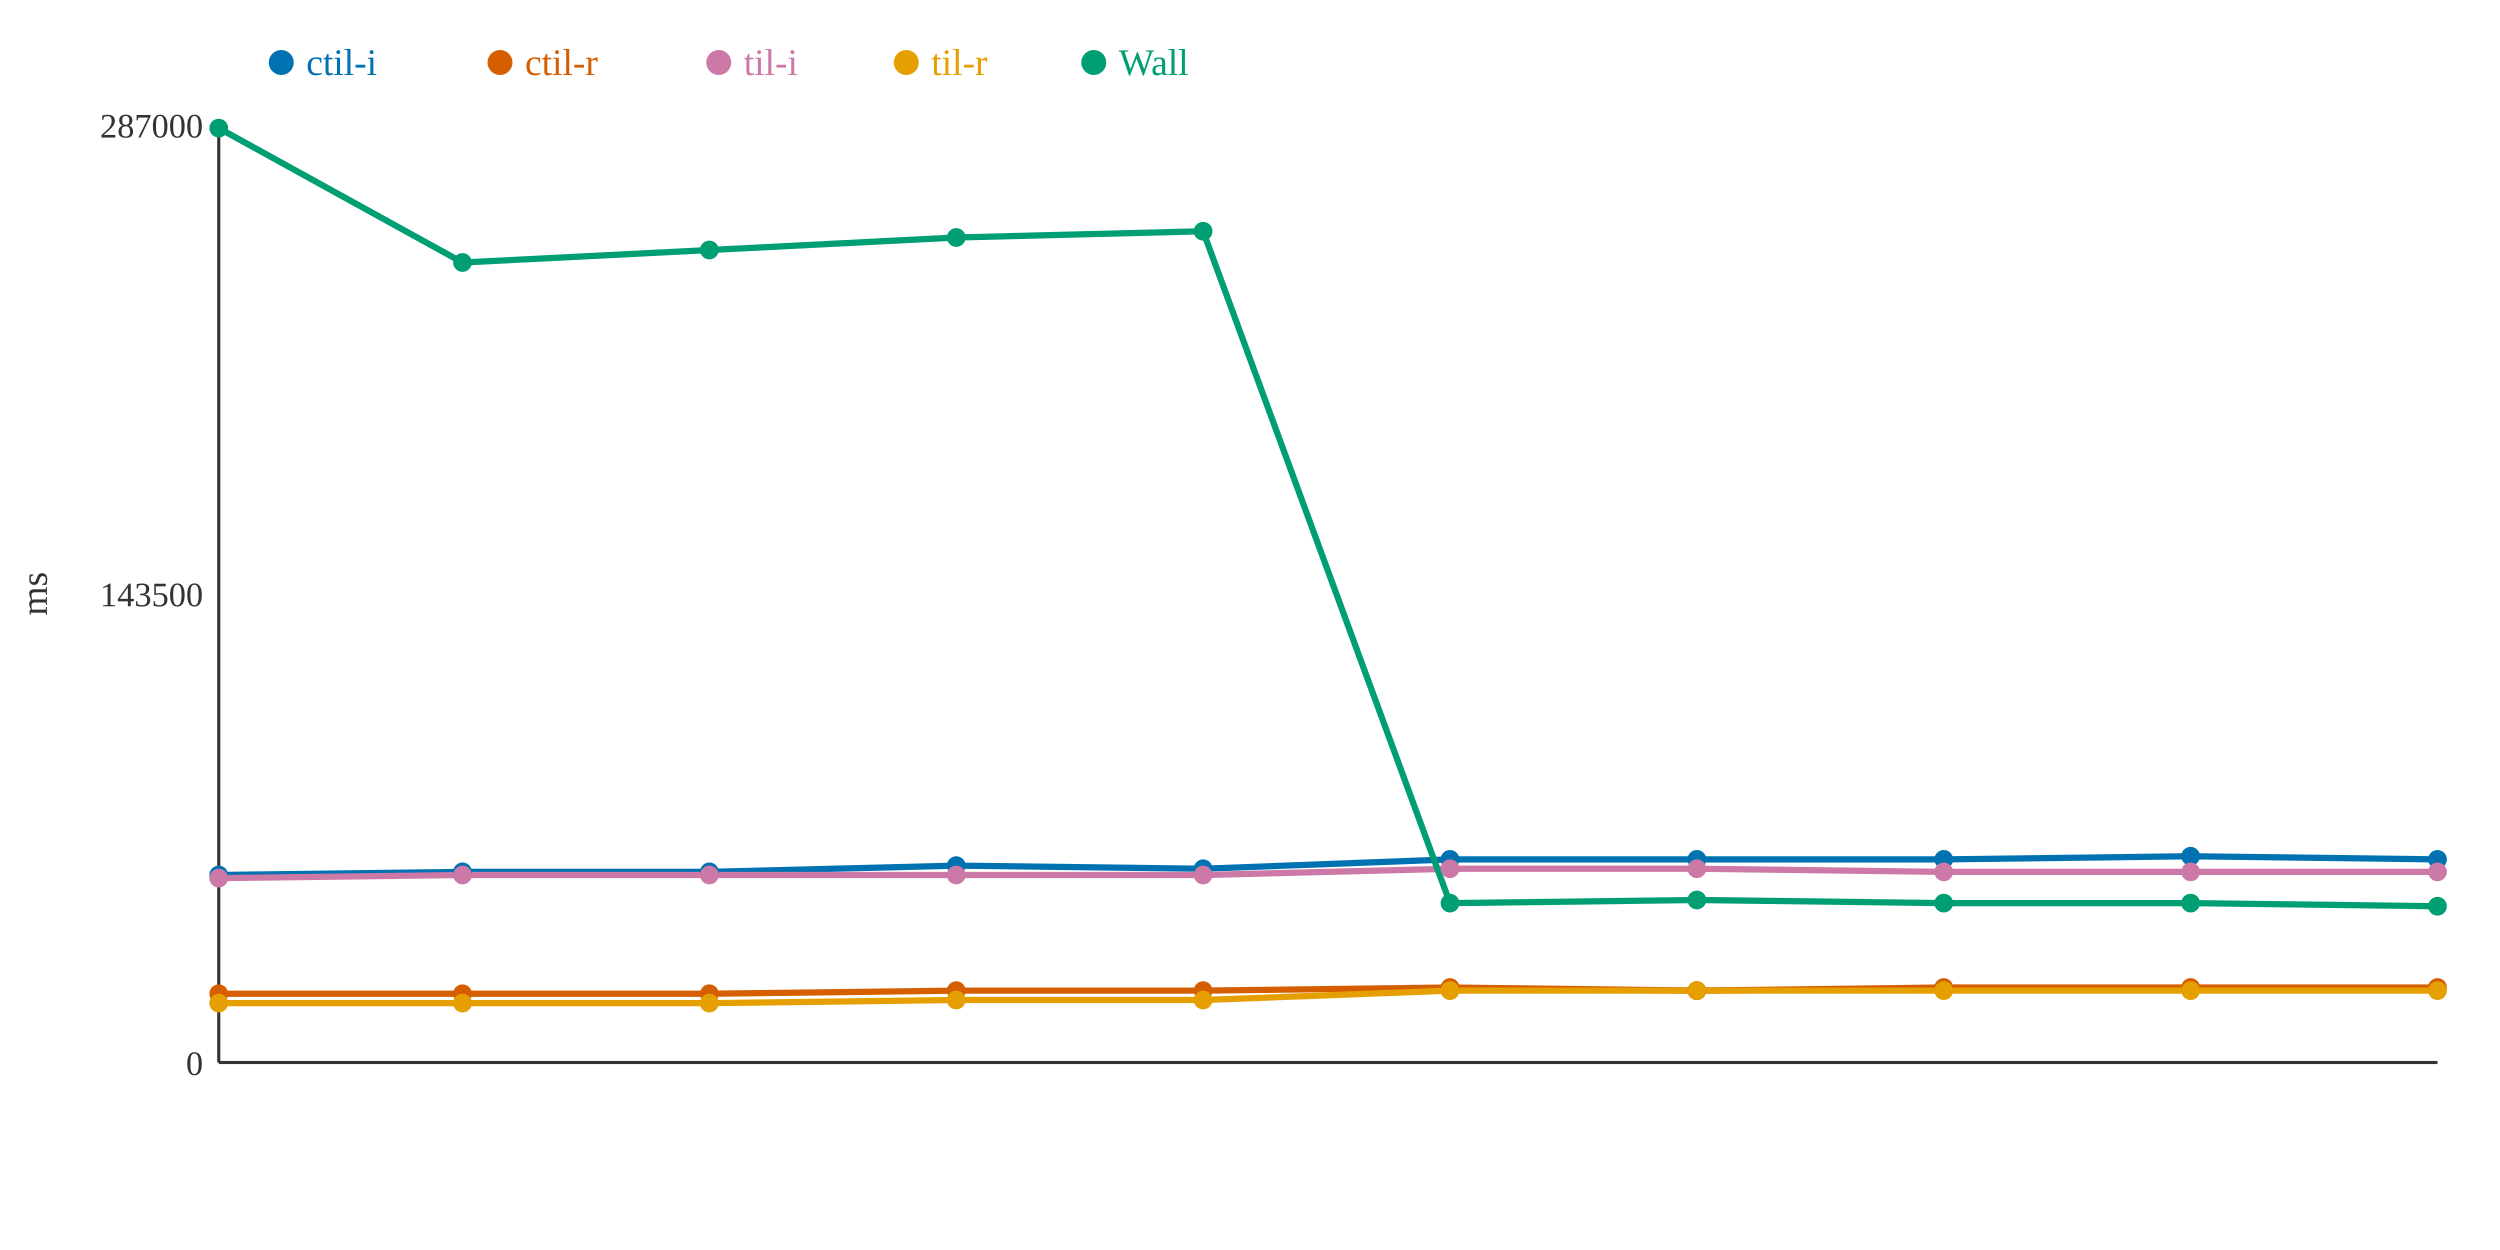
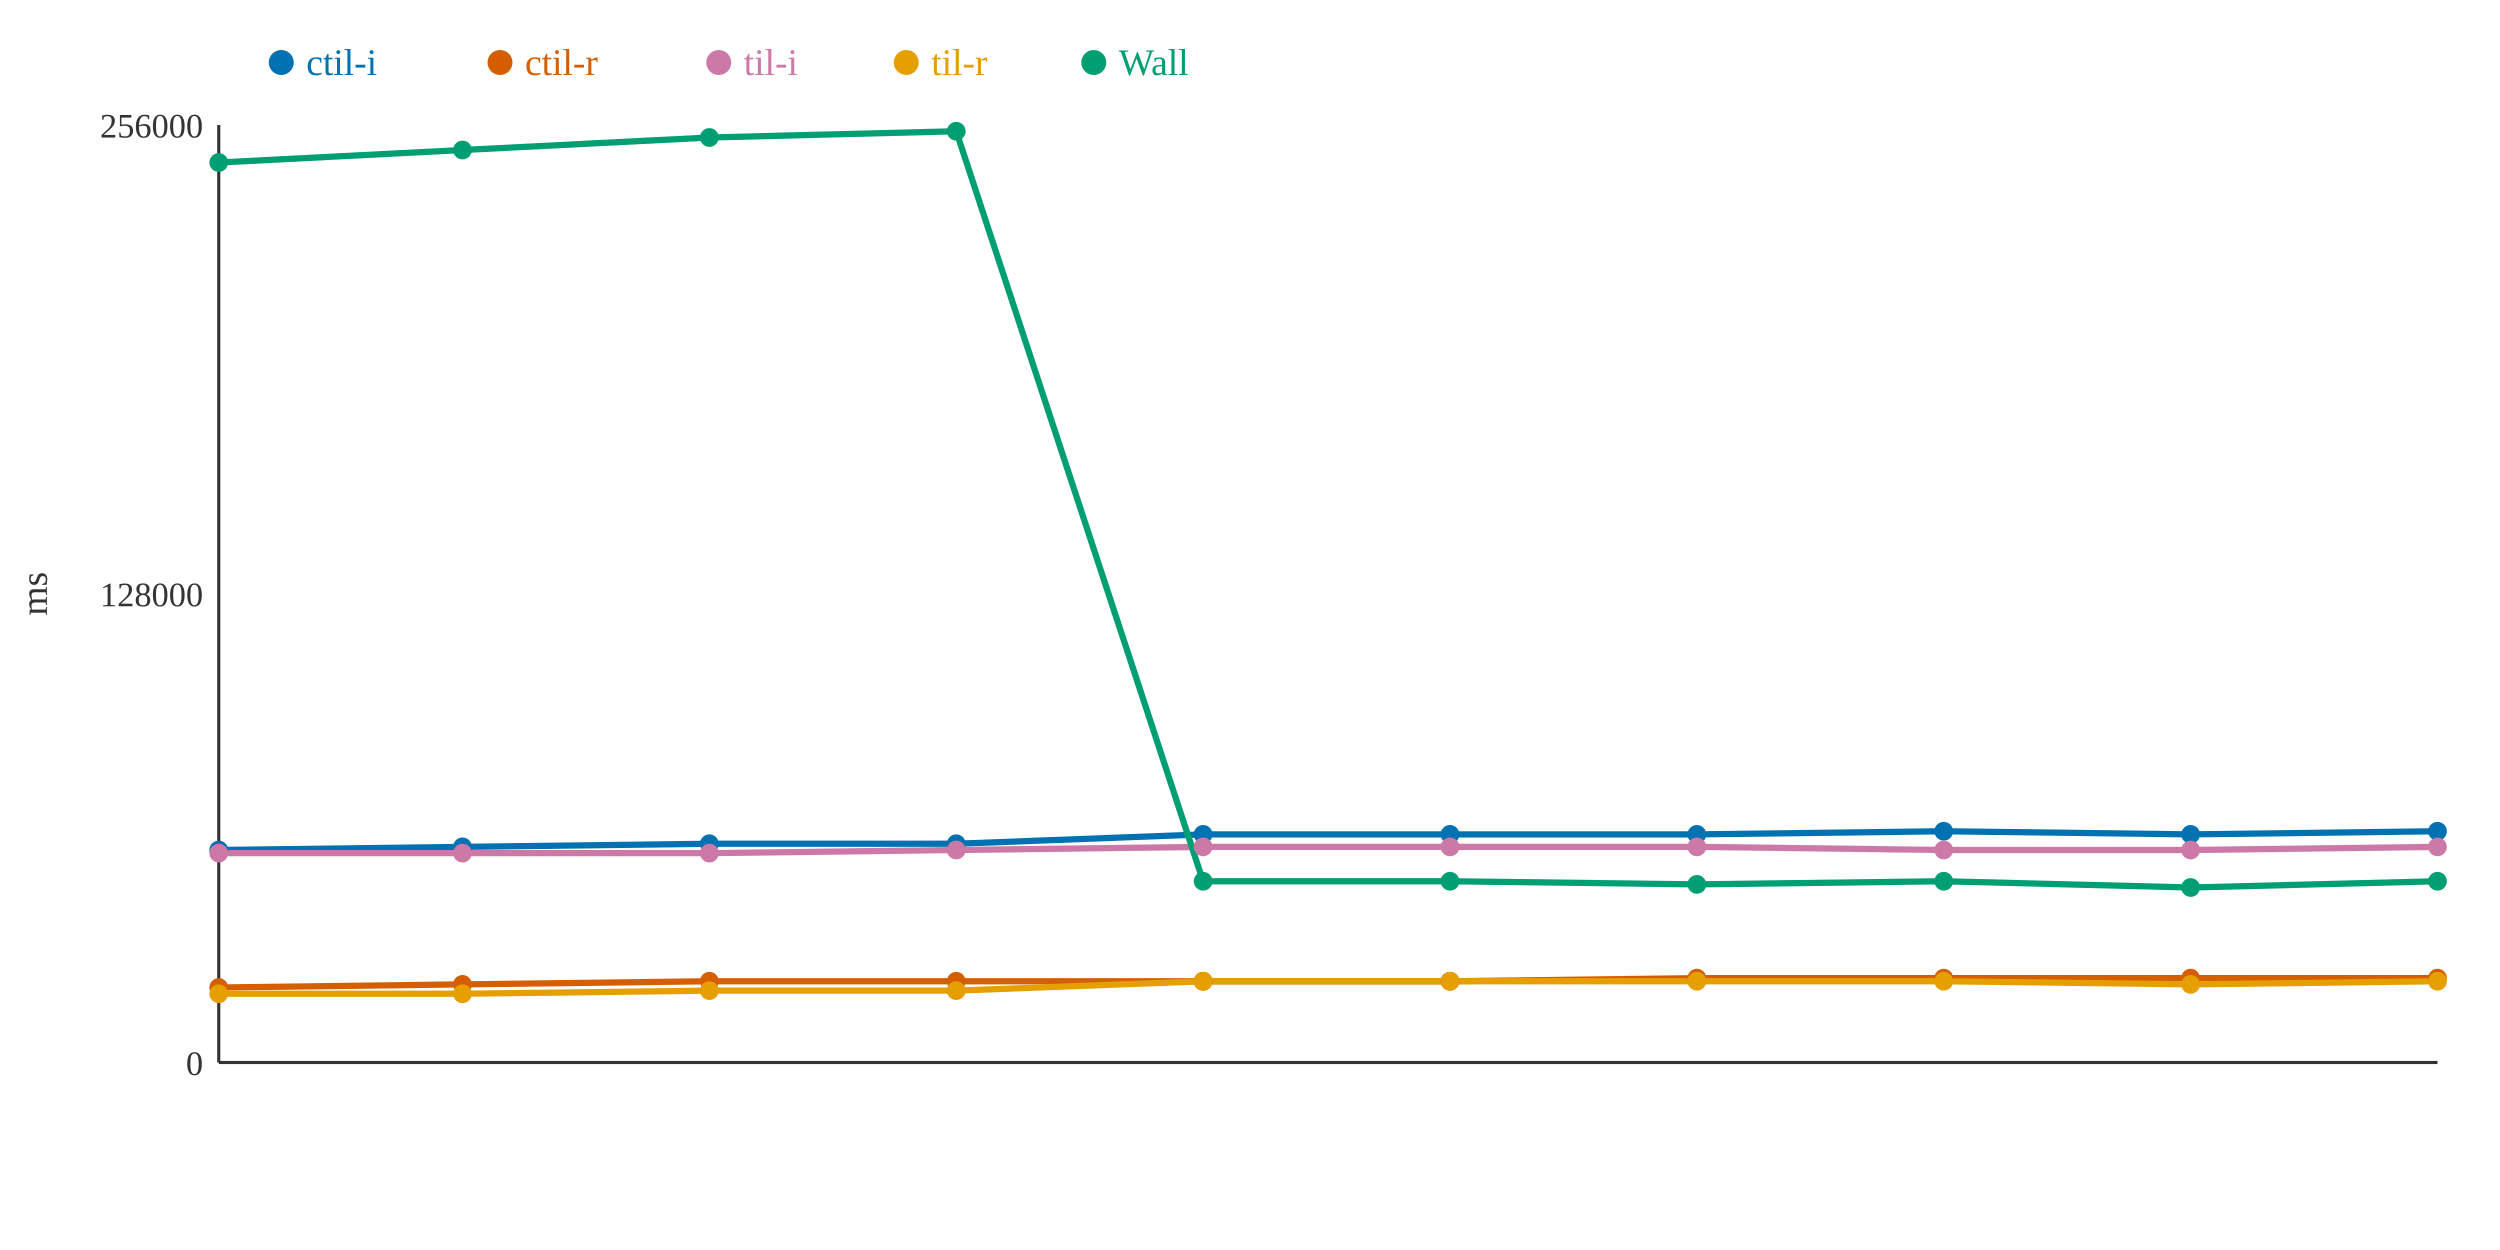
<svg xmlns="http://www.w3.org/2000/svg" width="800" height="400">
  <rect width="800" height="400" fill="white" />
  <line x1="70" y1="40" x2="70" y2="340" stroke="#333" stroke-width="1" />
  <line x1="70" y1="340" x2="780" y2="340" stroke="#333" stroke-width="1" />
  <text x="65" y="344" text-anchor="end" font-size="11" fill="#333">0</text>
-   <text x="65" y="194" text-anchor="end" font-size="11" fill="#333">143500</text>
-   <text x="65" y="44" text-anchor="end" font-size="11" fill="#333">287000</text>
+   <text x="65" y="194" text-anchor="end" font-size="11" fill="#333">128000</text>
+   <text x="65" y="44" text-anchor="end" font-size="11" fill="#333">256000</text>
  <text x="15" y="190" text-anchor="middle" font-size="12" fill="#333" transform="rotate(-90 15 190)">ms</text>
-   <polyline points="70,280 148,279 227,279 306,277 385,278 464,275 543,275 622,275 701,274 780,275" fill="none" stroke="#0072B2" stroke-width="2" />
-   <polyline points="70,318 148,318 227,318 306,317 385,317 464,316 543,317 622,316 701,316 780,316" fill="none" stroke="#D55E00" stroke-width="2" />
-   <polyline points="70,281 148,280 227,280 306,280 385,280 464,278 543,278 622,279 701,279 780,279" fill="none" stroke="#CC79A7" stroke-width="2" />
-   <polyline points="70,321 148,321 227,321 306,320 385,320 464,317 543,317 622,317 701,317 780,317" fill="none" stroke="#E69F00" stroke-width="2" />
-   <polyline points="70,41 148,84 227,80 306,76 385,74 464,289 543,288 622,289 701,289 780,290" fill="none" stroke="#009E73" stroke-width="2" />
-   <circle cx="70" cy="280" r="3" fill="#0072B2" />
-   <circle cx="70" cy="318" r="3" fill="#D55E00" />
-   <circle cx="70" cy="281" r="3" fill="#CC79A7" />
-   <circle cx="70" cy="321" r="3" fill="#E69F00" />
-   <circle cx="70" cy="41" r="3" fill="#009E73" />
-   <circle cx="148" cy="279" r="3" fill="#0072B2" />
-   <circle cx="148" cy="318" r="3" fill="#D55E00" />
-   <circle cx="148" cy="280" r="3" fill="#CC79A7" />
-   <circle cx="148" cy="321" r="3" fill="#E69F00" />
-   <circle cx="148" cy="84" r="3" fill="#009E73" />
-   <circle cx="227" cy="279" r="3" fill="#0072B2" />
-   <circle cx="227" cy="318" r="3" fill="#D55E00" />
-   <circle cx="227" cy="280" r="3" fill="#CC79A7" />
-   <circle cx="227" cy="321" r="3" fill="#E69F00" />
-   <circle cx="227" cy="80" r="3" fill="#009E73" />
-   <circle cx="306" cy="277" r="3" fill="#0072B2" />
-   <circle cx="306" cy="317" r="3" fill="#D55E00" />
-   <circle cx="306" cy="280" r="3" fill="#CC79A7" />
-   <circle cx="306" cy="320" r="3" fill="#E69F00" />
-   <circle cx="306" cy="76" r="3" fill="#009E73" />
-   <circle cx="385" cy="278" r="3" fill="#0072B2" />
-   <circle cx="385" cy="317" r="3" fill="#D55E00" />
-   <circle cx="385" cy="280" r="3" fill="#CC79A7" />
-   <circle cx="385" cy="320" r="3" fill="#E69F00" />
-   <circle cx="385" cy="74" r="3" fill="#009E73" />
-   <circle cx="464" cy="275" r="3" fill="#0072B2" />
-   <circle cx="464" cy="316" r="3" fill="#D55E00" />
-   <circle cx="464" cy="278" r="3" fill="#CC79A7" />
-   <circle cx="464" cy="317" r="3" fill="#E69F00" />
-   <circle cx="464" cy="289" r="3" fill="#009E73" />
-   <circle cx="543" cy="275" r="3" fill="#0072B2" />
-   <circle cx="543" cy="317" r="3" fill="#D55E00" />
-   <circle cx="543" cy="278" r="3" fill="#CC79A7" />
-   <circle cx="543" cy="317" r="3" fill="#E69F00" />
-   <circle cx="543" cy="288" r="3" fill="#009E73" />
-   <circle cx="622" cy="275" r="3" fill="#0072B2" />
-   <circle cx="622" cy="316" r="3" fill="#D55E00" />
-   <circle cx="622" cy="279" r="3" fill="#CC79A7" />
-   <circle cx="622" cy="317" r="3" fill="#E69F00" />
-   <circle cx="622" cy="289" r="3" fill="#009E73" />
-   <circle cx="701" cy="274" r="3" fill="#0072B2" />
-   <circle cx="701" cy="316" r="3" fill="#D55E00" />
-   <circle cx="701" cy="279" r="3" fill="#CC79A7" />
-   <circle cx="701" cy="317" r="3" fill="#E69F00" />
-   <circle cx="701" cy="289" r="3" fill="#009E73" />
-   <circle cx="780" cy="275" r="3" fill="#0072B2" />
-   <circle cx="780" cy="316" r="3" fill="#D55E00" />
-   <circle cx="780" cy="279" r="3" fill="#CC79A7" />
-   <circle cx="780" cy="317" r="3" fill="#E69F00" />
-   <circle cx="780" cy="290" r="3" fill="#009E73" />
+   <polyline points="70,272 148,271 227,270 306,270 385,267 464,267 543,267 622,266 701,267 780,266" fill="none" stroke="#0072B2" stroke-width="2" />
+   <polyline points="70,316 148,315 227,314 306,314 385,314 464,314 543,313 622,313 701,313 780,313" fill="none" stroke="#D55E00" stroke-width="2" />
+   <polyline points="70,273 148,273 227,273 306,272 385,271 464,271 543,271 622,272 701,272 780,271" fill="none" stroke="#CC79A7" stroke-width="2" />
+   <polyline points="70,318 148,318 227,317 306,317 385,314 464,314 543,314 622,314 701,315 780,314" fill="none" stroke="#E69F00" stroke-width="2" />
+   <polyline points="70,52 148,48 227,44 306,42 385,282 464,282 543,283 622,282 701,284 780,282" fill="none" stroke="#009E73" stroke-width="2" />
+   <circle cx="70" cy="272" r="3" fill="#0072B2" />
+   <circle cx="70" cy="316" r="3" fill="#D55E00" />
+   <circle cx="70" cy="273" r="3" fill="#CC79A7" />
+   <circle cx="70" cy="318" r="3" fill="#E69F00" />
+   <circle cx="70" cy="52" r="3" fill="#009E73" />
+   <circle cx="148" cy="271" r="3" fill="#0072B2" />
+   <circle cx="148" cy="315" r="3" fill="#D55E00" />
+   <circle cx="148" cy="273" r="3" fill="#CC79A7" />
+   <circle cx="148" cy="318" r="3" fill="#E69F00" />
+   <circle cx="148" cy="48" r="3" fill="#009E73" />
+   <circle cx="227" cy="270" r="3" fill="#0072B2" />
+   <circle cx="227" cy="314" r="3" fill="#D55E00" />
+   <circle cx="227" cy="273" r="3" fill="#CC79A7" />
+   <circle cx="227" cy="317" r="3" fill="#E69F00" />
+   <circle cx="227" cy="44" r="3" fill="#009E73" />
+   <circle cx="306" cy="270" r="3" fill="#0072B2" />
+   <circle cx="306" cy="314" r="3" fill="#D55E00" />
+   <circle cx="306" cy="272" r="3" fill="#CC79A7" />
+   <circle cx="306" cy="317" r="3" fill="#E69F00" />
+   <circle cx="306" cy="42" r="3" fill="#009E73" />
+   <circle cx="385" cy="267" r="3" fill="#0072B2" />
+   <circle cx="385" cy="314" r="3" fill="#D55E00" />
+   <circle cx="385" cy="271" r="3" fill="#CC79A7" />
+   <circle cx="385" cy="314" r="3" fill="#E69F00" />
+   <circle cx="385" cy="282" r="3" fill="#009E73" />
+   <circle cx="464" cy="267" r="3" fill="#0072B2" />
+   <circle cx="464" cy="314" r="3" fill="#D55E00" />
+   <circle cx="464" cy="271" r="3" fill="#CC79A7" />
+   <circle cx="464" cy="314" r="3" fill="#E69F00" />
+   <circle cx="464" cy="282" r="3" fill="#009E73" />
+   <circle cx="543" cy="267" r="3" fill="#0072B2" />
+   <circle cx="543" cy="313" r="3" fill="#D55E00" />
+   <circle cx="543" cy="271" r="3" fill="#CC79A7" />
+   <circle cx="543" cy="314" r="3" fill="#E69F00" />
+   <circle cx="543" cy="283" r="3" fill="#009E73" />
+   <circle cx="622" cy="266" r="3" fill="#0072B2" />
+   <circle cx="622" cy="313" r="3" fill="#D55E00" />
+   <circle cx="622" cy="272" r="3" fill="#CC79A7" />
+   <circle cx="622" cy="314" r="3" fill="#E69F00" />
+   <circle cx="622" cy="282" r="3" fill="#009E73" />
+   <circle cx="701" cy="267" r="3" fill="#0072B2" />
+   <circle cx="701" cy="313" r="3" fill="#D55E00" />
+   <circle cx="701" cy="272" r="3" fill="#CC79A7" />
+   <circle cx="701" cy="315" r="3" fill="#E69F00" />
+   <circle cx="701" cy="284" r="3" fill="#009E73" />
+   <circle cx="780" cy="266" r="3" fill="#0072B2" />
+   <circle cx="780" cy="313" r="3" fill="#D55E00" />
+   <circle cx="780" cy="271" r="3" fill="#CC79A7" />
+   <circle cx="780" cy="314" r="3" fill="#E69F00" />
+   <circle cx="780" cy="282" r="3" fill="#009E73" />
  <circle cx="90" cy="20" r="4" fill="#0072B2" />
  <text x="98" y="24" text-anchor="start" font-size="12" fill="#0072B2">ctil-i</text>
  <circle cx="160" cy="20" r="4" fill="#D55E00" />
  <text x="168" y="24" text-anchor="start" font-size="12" fill="#D55E00">ctil-r</text>
  <circle cx="230" cy="20" r="4" fill="#CC79A7" />
  <text x="238" y="24" text-anchor="start" font-size="12" fill="#CC79A7">til-i</text>
  <circle cx="290" cy="20" r="4" fill="#E69F00" />
  <text x="298" y="24" text-anchor="start" font-size="12" fill="#E69F00">til-r</text>
  <circle cx="350" cy="20" r="4" fill="#009E73" />
  <text x="358" y="24" text-anchor="start" font-size="12" fill="#009E73">Wall</text>
</svg>
